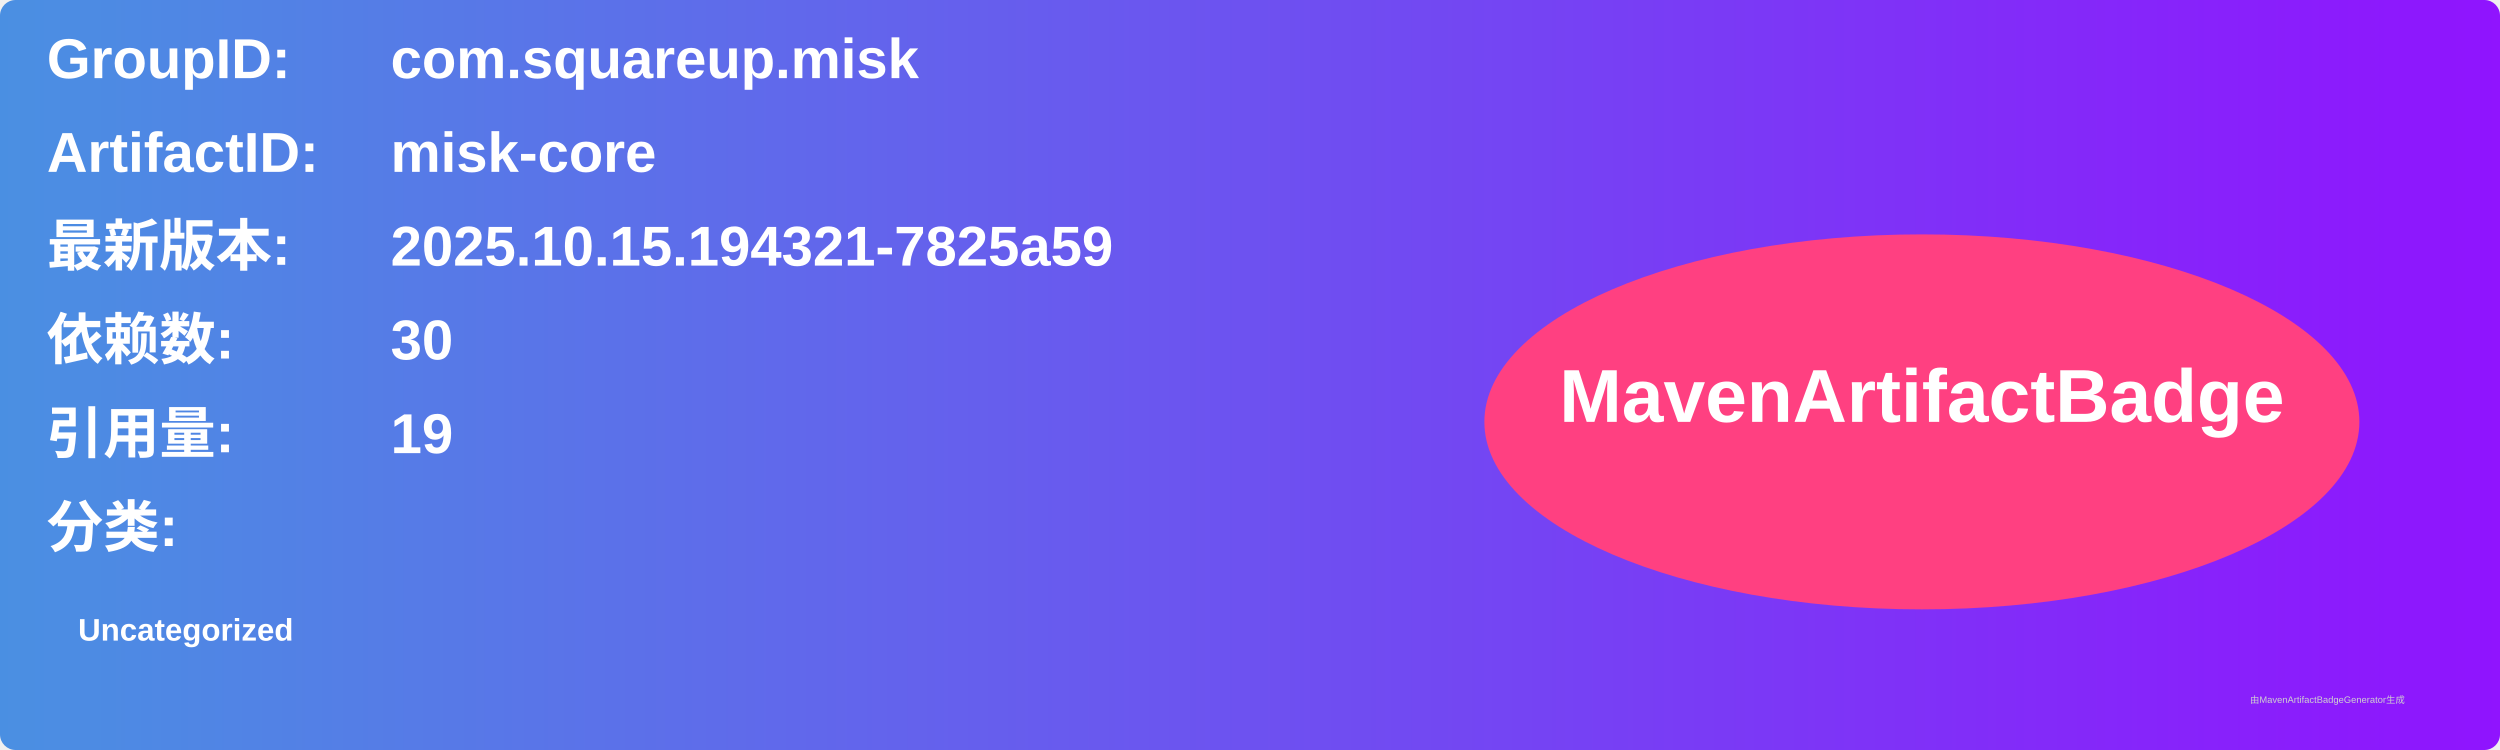
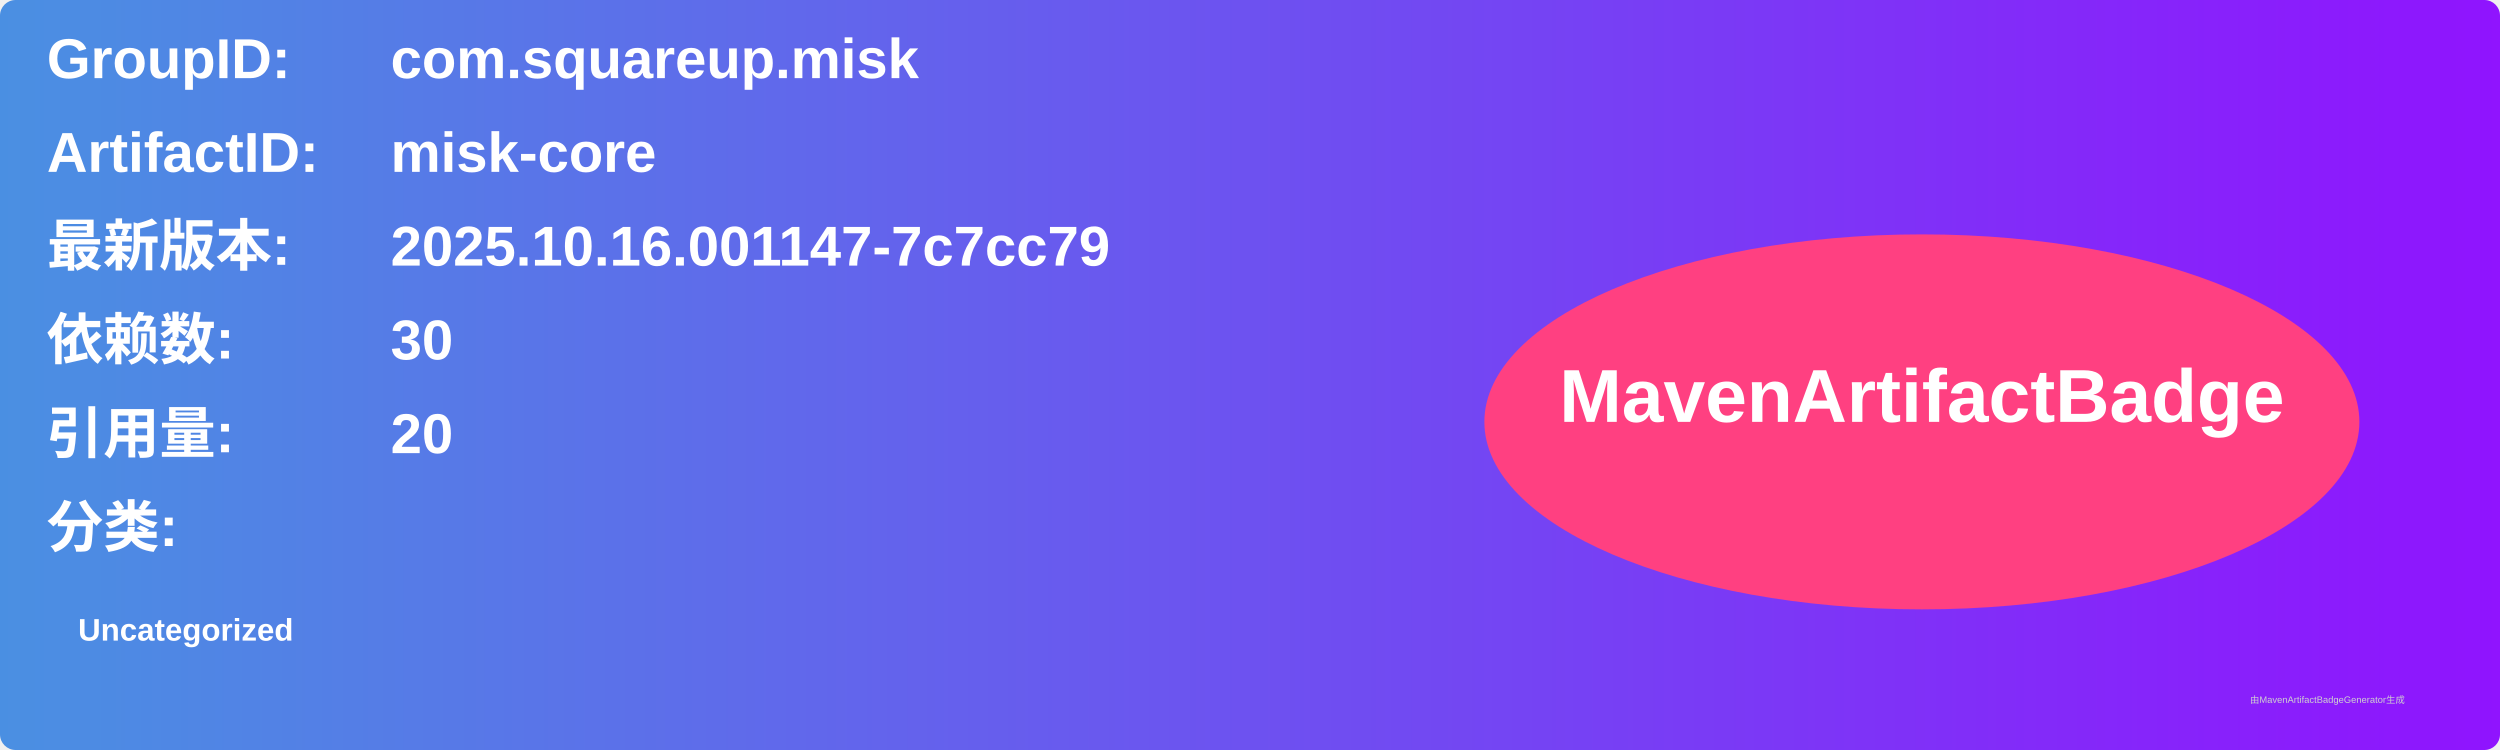
<svg xmlns="http://www.w3.org/2000/svg" width="800" height="240" viewBox="0 0 800 240">
  <linearGradient id="grad" x1="0%" y1="0%" x2="100%" y2="0%">
    <stop offset="0%" stop-color="#4a90e2" />
    <stop offset="100%" stop-color="#9013fe" />
  </linearGradient>
  <rect width="100%" height="100%" rx="5" ry="5" fill="url(#grad)" />
  <g transform="translate(15, 15)">
    <text x="0" y="10" font-family="Arial" font-size="18" fill="white" font-weight="bold" width="260">GroupID:</text>
    <text x="110" y="10" font-family="Arial" font-size="18" fill="white" font-weight="bold" width="460">com.squareup.misk</text>
    <text x="0" y="40" font-family="Arial" font-size="18" fill="white" font-weight="bold" width="260">ArtifactID:</text>
    <text x="110" y="40" font-family="Arial" font-size="18" fill="white" font-weight="bold" width="460">misk-core</text>
    <text x="0" y="70" font-family="Arial" font-size="18" fill="white" font-weight="bold">最新版本:</text>
    <text x="110" y="70" font-family="Arial" font-size="18" fill="white" font-weight="bold">
-       <tspan font-weight="bold">2025.10.15.194321-7825a59</tspan>
+       <tspan font-weight="bold">2025.10.16.001147-7c7cc79</tspan>
    </text>
    <text x="0" y="100" font-family="Arial" font-size="18" fill="white" font-weight="bold">依赖数: </text>
    <text x="110" y="100" font-family="Arial" font-size="18" fill="white">
      <tspan font-weight="bold">30</tspan>
    </text>
    <text x="0" y="130" font-family="Arial" font-size="18" fill="white" font-weight="bold">引用量: </text>
    <text x="110" y="130" font-family="Arial" font-size="18" fill="white">
-       <tspan font-weight="bold">19</tspan>
+       <tspan font-weight="bold">20</tspan>
    </text>
    <text x="0" y="160" font-family="Arial" font-size="18" fill="white" font-weight="bold">分类:</text>
    <text x="10" y="190" font-family="Arial" font-size="10" fill="white">
      <tspan font-weight="bold">Uncategorized</tspan>
    </text>
    <ellipse cx="600" cy="120" rx="140" ry="60" fill="#ff4081" />
    <text x="600" y="120" text-anchor="middle" font-family="Arial" font-size="24" fill="white" font-weight="bold">MavenArtifactBadge</text>
  </g>
  <text x="720" y="225" font-family="Arial" font-size="3" fill="#d0d0d0">由MavenArtifactBadgeGenerator生成</text>
</svg>
